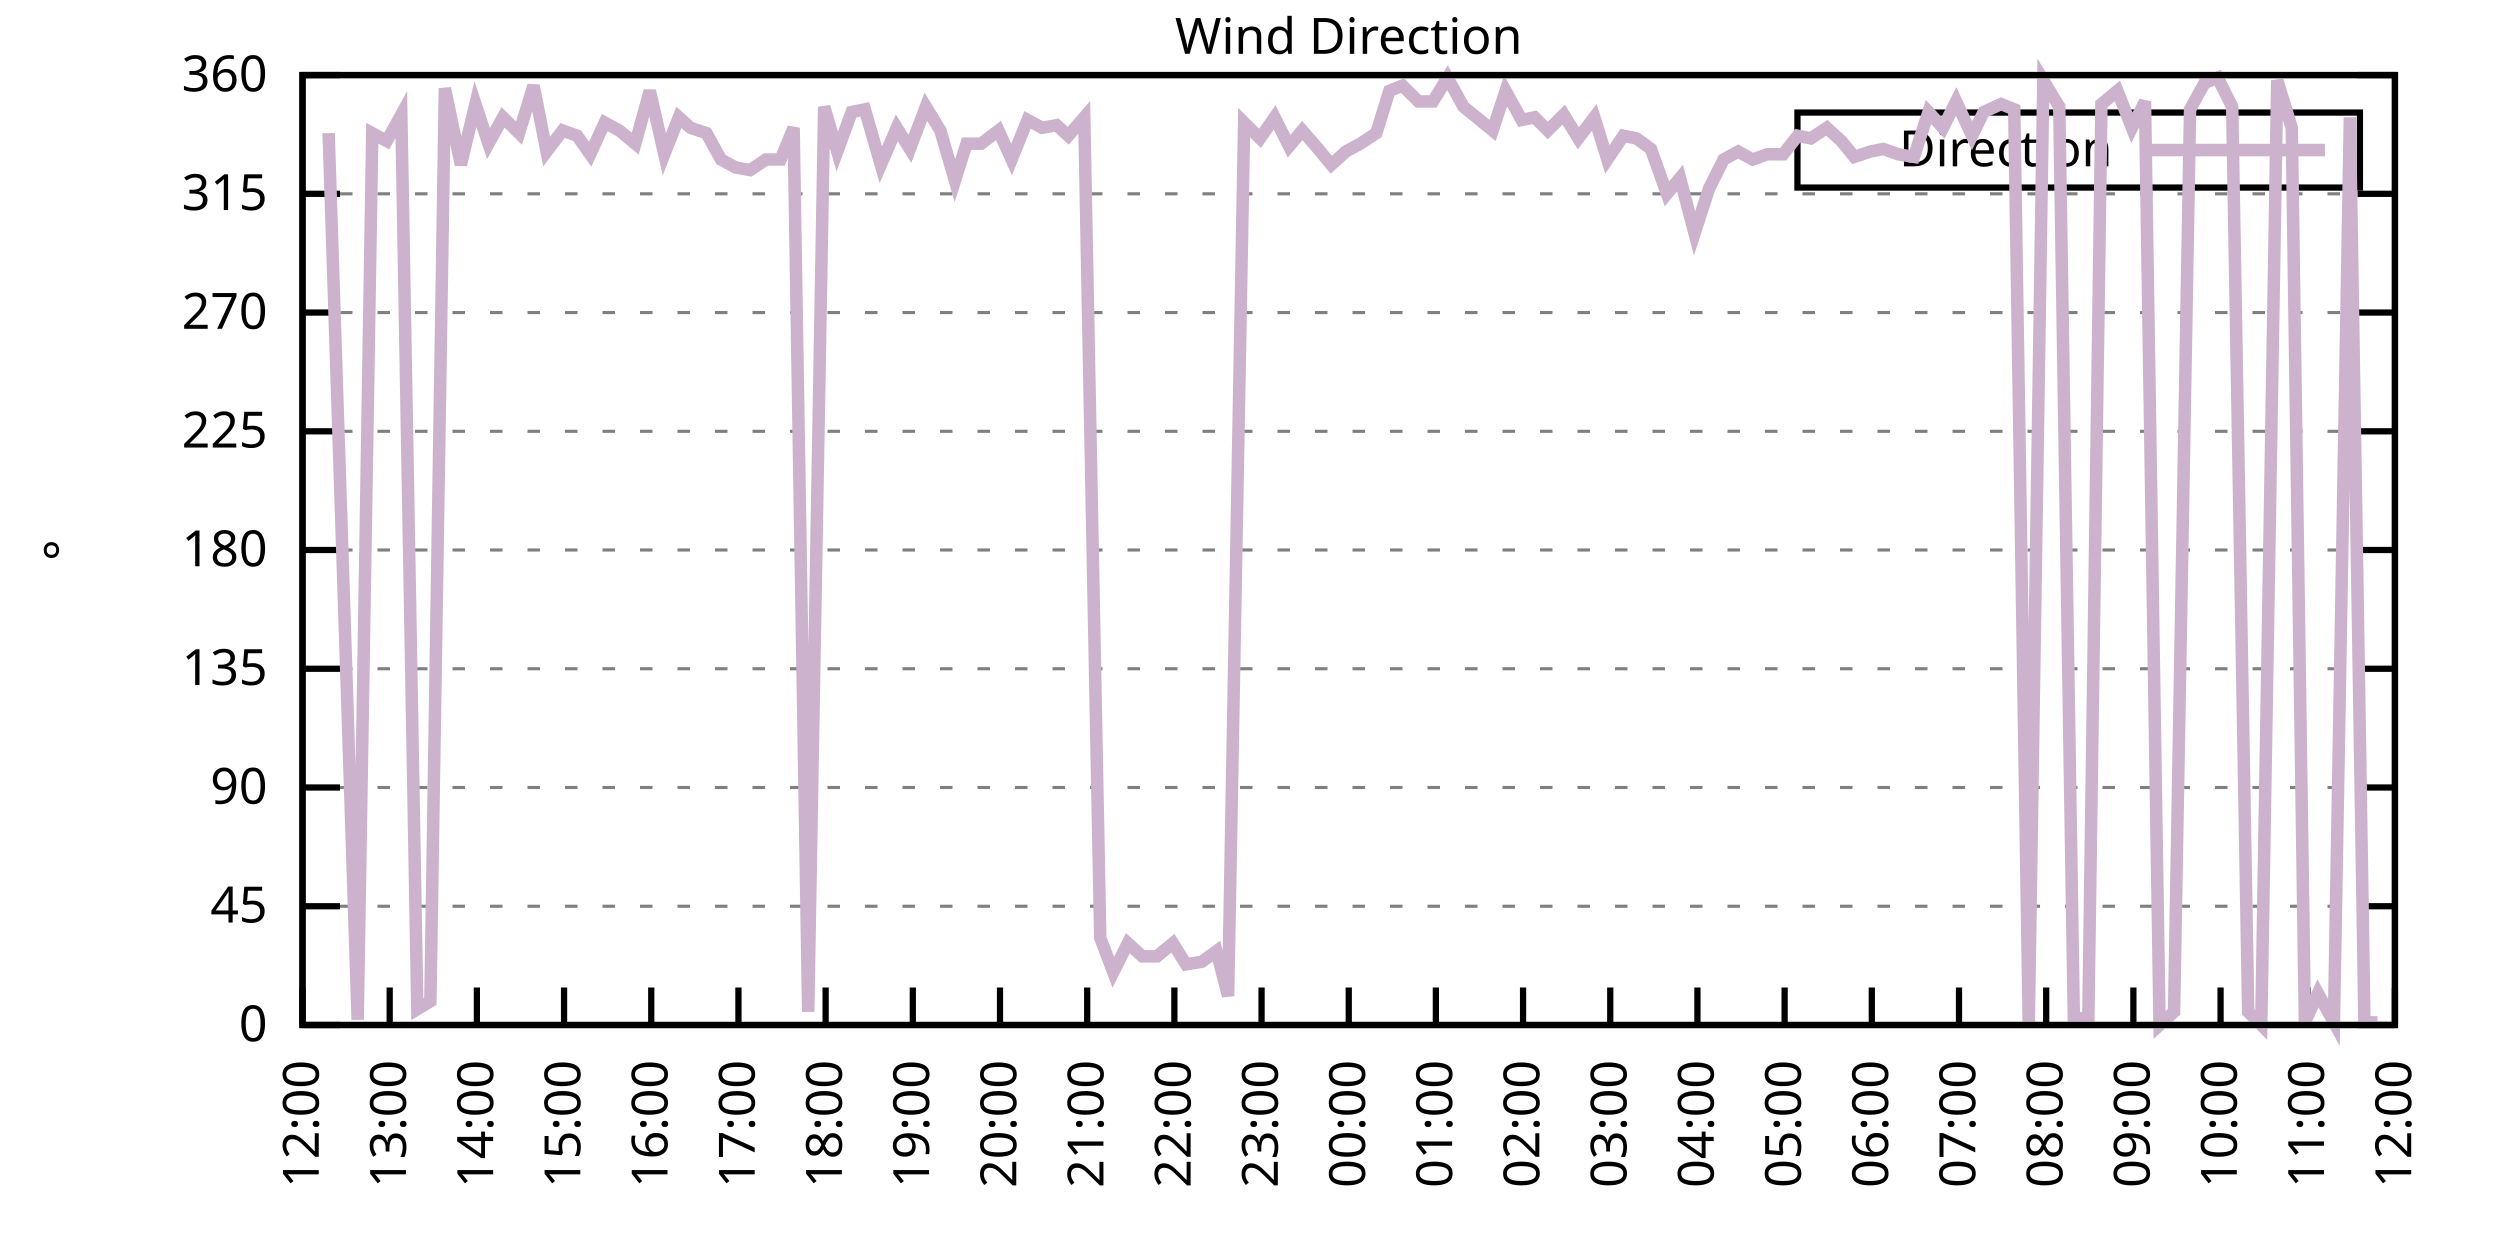
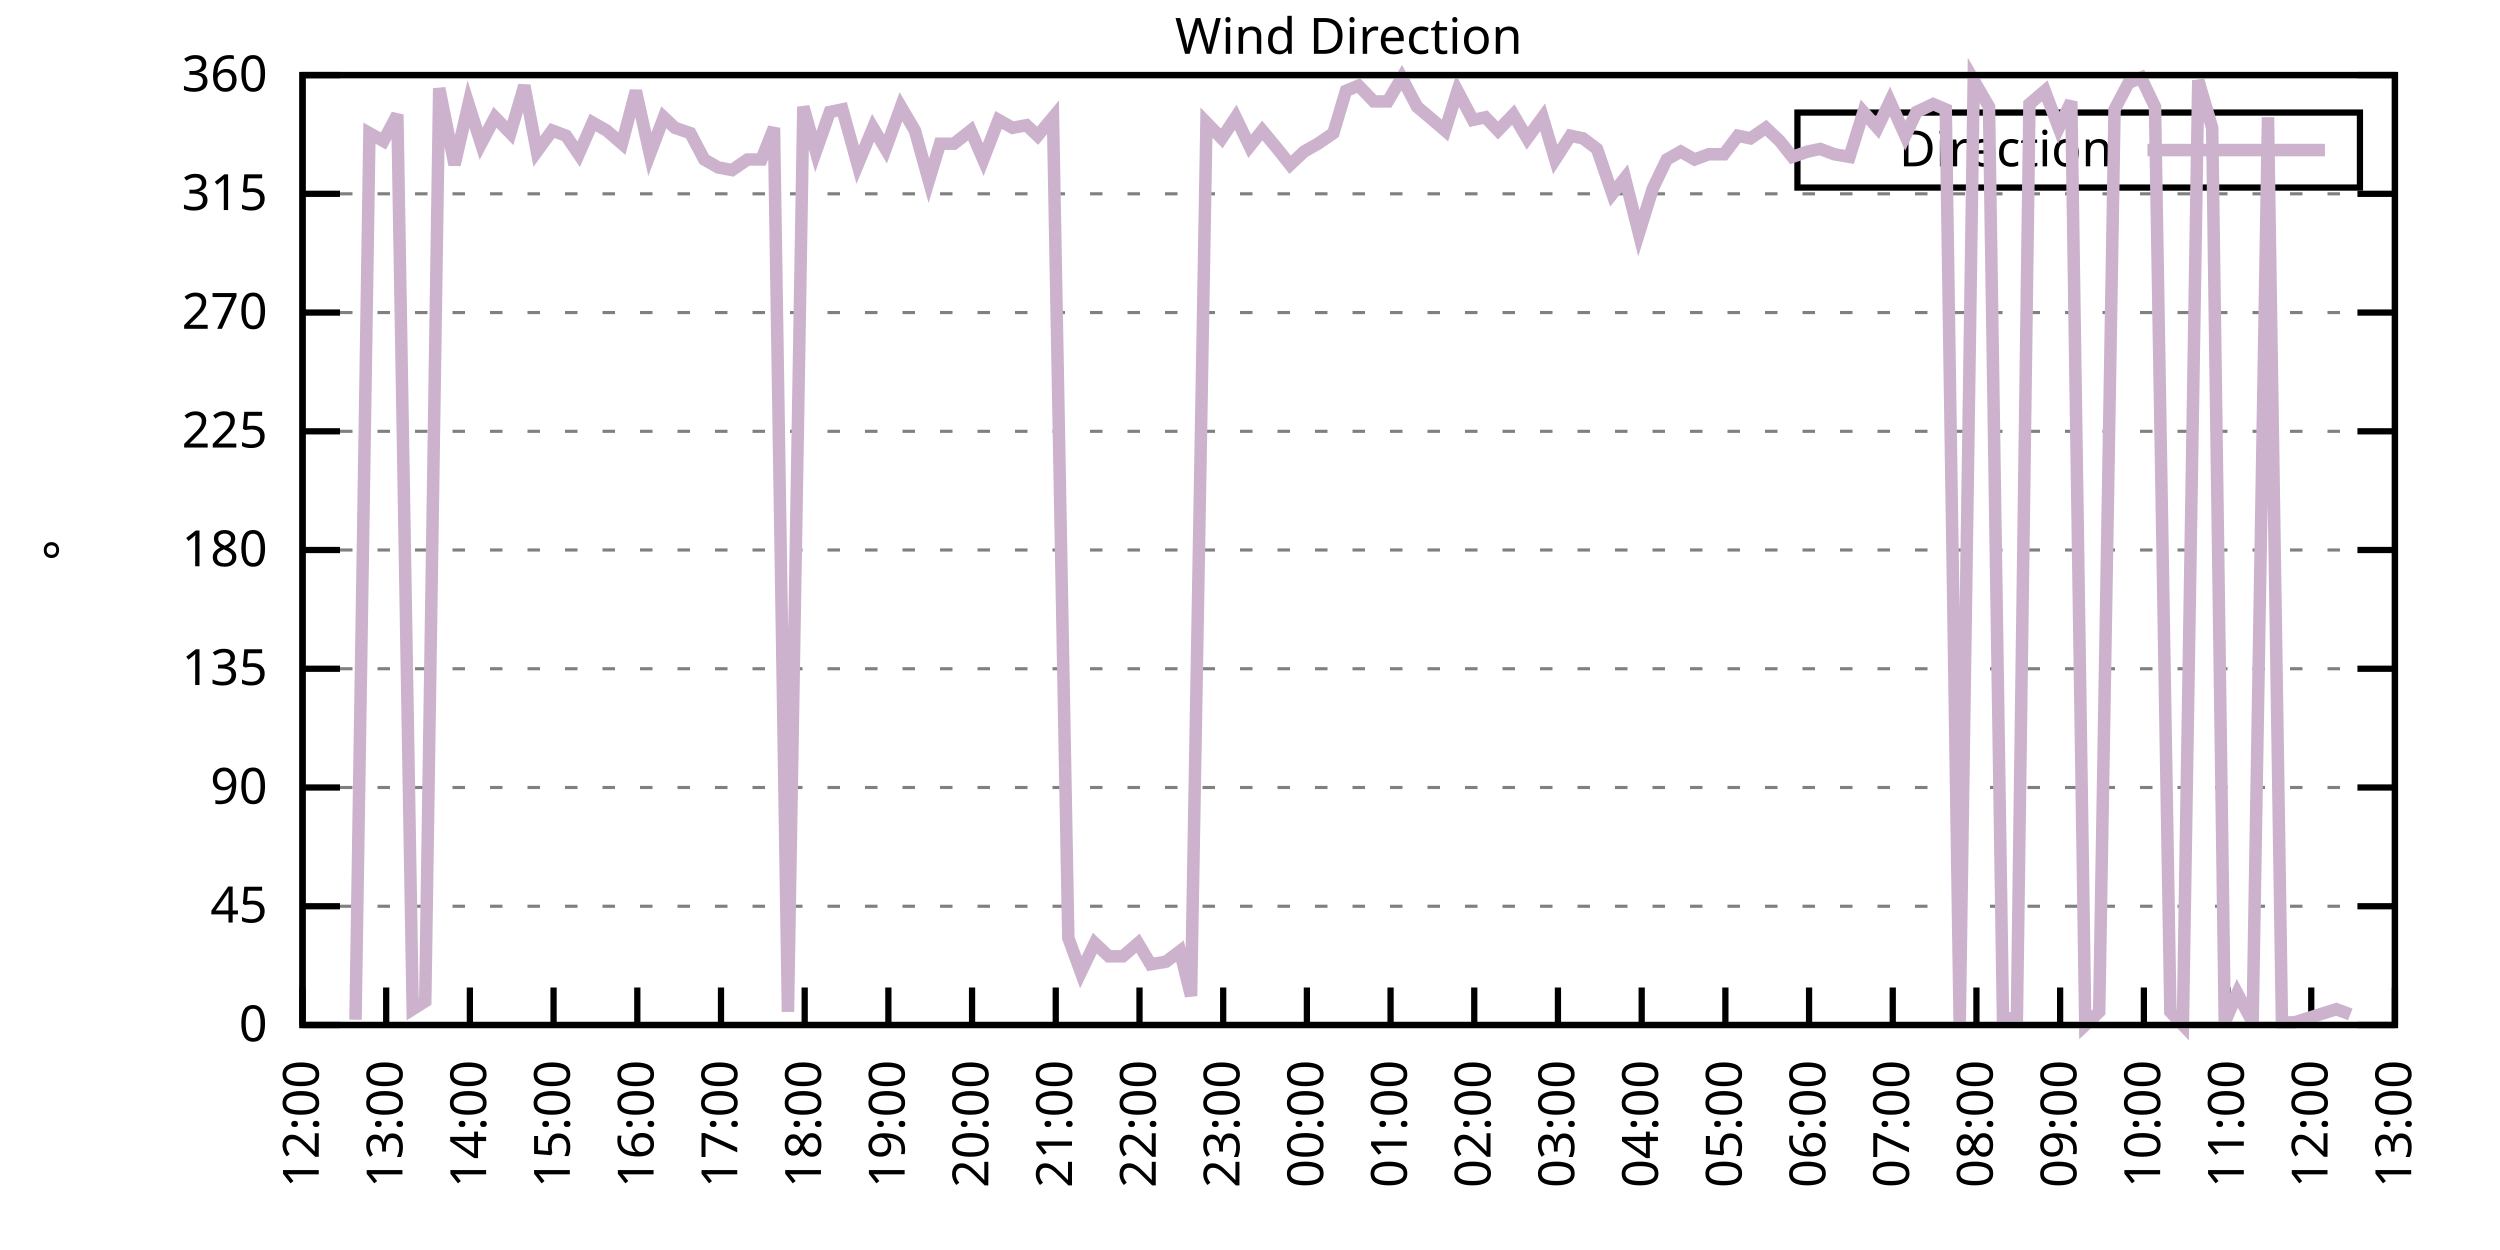
<svg xmlns="http://www.w3.org/2000/svg" xmlns:xlink="http://www.w3.org/1999/xlink" width="400" height="200" viewBox="0 0 400 200">
  <g id="gnuplot_canvas">
    <rect x="0" y="0" width="400" height="200" fill="none" />
    <defs>
      <circle id="gpDot" r="0.5" stroke-width="0.5" stroke="currentColor" />
      <path id="gpPt0" stroke-width="0.333" stroke="currentColor" d="M-1,0 h2 M0,-1 v2" />
      <path id="gpPt1" stroke-width="0.333" stroke="currentColor" d="M-1,-1 L1,1 M1,-1 L-1,1" />
      <path id="gpPt2" stroke-width="0.333" stroke="currentColor" d="M-1,0 L1,0 M0,-1 L0,1 M-1,-1 L1,1 M-1,1 L1,-1" />
      <rect id="gpPt3" stroke-width="0.333" stroke="currentColor" x="-1" y="-1" width="2" height="2" />
      <rect id="gpPt4" stroke-width="0.333" stroke="currentColor" fill="currentColor" x="-1" y="-1" width="2" height="2" />
      <circle id="gpPt5" stroke-width="0.333" stroke="currentColor" cx="0" cy="0" r="1" />
      <use xlink:href="#gpPt5" id="gpPt6" fill="currentColor" stroke="none" />
      <path id="gpPt7" stroke-width="0.333" stroke="currentColor" d="M0,-1.33 L-1.33,0.67 L1.33,0.67 z" />
      <use xlink:href="#gpPt7" id="gpPt8" fill="currentColor" stroke="none" />
      <use xlink:href="#gpPt7" id="gpPt9" stroke="currentColor" transform="rotate(180)" />
      <use xlink:href="#gpPt9" id="gpPt10" fill="currentColor" stroke="none" />
      <use xlink:href="#gpPt3" id="gpPt11" stroke="currentColor" transform="rotate(45)" />
      <use xlink:href="#gpPt11" id="gpPt12" fill="currentColor" stroke="none" />
      <path id="gpPt13" stroke-width="0.333" stroke="currentColor" d="M0,1.330 L1.265,0.411 L0.782,-1.067 L-0.782,-1.076 L-1.265,0.411 z" />
      <use xlink:href="#gpPt13" id="gpPt14" fill="currentColor" stroke="none" />
      <filter id="textbox" filterUnits="objectBoundingBox" x="0" y="0" height="1" width="1">
        <feFlood flood-color="white" flood-opacity="1" result="bgnd" />
        <feComposite in="SourceGraphic" in2="bgnd" operator="atop" />
      </filter>
      <filter id="greybox" filterUnits="objectBoundingBox" x="0" y="0" height="1" width="1">
        <feFlood flood-color="lightgrey" flood-opacity="1" result="grey" />
        <feComposite in="SourceGraphic" in2="grey" operator="atop" />
      </filter>
    </defs>
    <g fill="none" color="white" stroke="currentColor" stroke-width="1.00" stroke-linecap="butt" stroke-linejoin="miter">
</g>
    <g fill="none" color="black" stroke="currentColor" stroke-width="1.00" stroke-linecap="butt" stroke-linejoin="miter">
      <g stroke="none" shape-rendering="crispEdges">
        <polygon fill="rgb(255, 255, 255)" points="48.40,164.00 383.18,164.00 383.18,12.02 48.40,12.02 " />
      </g>
    </g>
    <g fill="none" color="black" stroke="currentColor" stroke-width="1.00" stroke-linecap="butt" stroke-linejoin="miter">
</g>
    <g fill="none" color="black" stroke="black" stroke-width="0.50" stroke-linecap="butt" stroke-linejoin="miter">
</g>
    <g fill="none" color="gray" stroke="currentColor" stroke-width="0.50" stroke-linecap="butt" stroke-linejoin="miter">
      <path stroke="gray" stroke-dasharray="2,4" class="gridline" d="M48.40,164.00 L383.19,164.00  " />
    </g>
    <g fill="none" color="gray" stroke="gray" stroke-width="1.00" stroke-linecap="butt" stroke-linejoin="miter">
</g>
    <g fill="none" color="black" stroke="currentColor" stroke-width="1.00" stroke-linecap="butt" stroke-linejoin="miter">
      <path stroke="black" d="M48.40,164.00 L54.40,164.00 M383.19,164.00 L377.19,164.00  " />
      <g transform="translate(42.80,166.60)" stroke="none" fill="black" font-family="Sans" font-size="8.00" text-anchor="end">
        <text>
          <tspan font-family="Sans"> 0</tspan>
        </text>
      </g>
    </g>
    <g fill="none" color="black" stroke="currentColor" stroke-width="1.00" stroke-linecap="butt" stroke-linejoin="miter">
</g>
    <g fill="none" color="black" stroke="black" stroke-width="0.50" stroke-linecap="butt" stroke-linejoin="miter">
</g>
    <g fill="none" color="gray" stroke="currentColor" stroke-width="0.50" stroke-linecap="butt" stroke-linejoin="miter">
      <path stroke="gray" stroke-dasharray="2,4" class="gridline" d="M48.40,145.00 L383.19,145.00  " />
    </g>
    <g fill="none" color="gray" stroke="gray" stroke-width="1.00" stroke-linecap="butt" stroke-linejoin="miter">
</g>
    <g fill="none" color="black" stroke="currentColor" stroke-width="1.00" stroke-linecap="butt" stroke-linejoin="miter">
      <path stroke="black" d="M48.40,145.00 L54.40,145.00 M383.19,145.00 L377.19,145.00  " />
      <g transform="translate(42.80,147.60)" stroke="none" fill="black" font-family="Sans" font-size="8.00" text-anchor="end">
        <text>
          <tspan font-family="Sans"> 45</tspan>
        </text>
      </g>
    </g>
    <g fill="none" color="black" stroke="currentColor" stroke-width="1.00" stroke-linecap="butt" stroke-linejoin="miter">
</g>
    <g fill="none" color="black" stroke="black" stroke-width="0.50" stroke-linecap="butt" stroke-linejoin="miter">
</g>
    <g fill="none" color="gray" stroke="currentColor" stroke-width="0.50" stroke-linecap="butt" stroke-linejoin="miter">
      <path stroke="gray" stroke-dasharray="2,4" class="gridline" d="M48.40,126.00 L383.19,126.00  " />
    </g>
    <g fill="none" color="gray" stroke="gray" stroke-width="1.00" stroke-linecap="butt" stroke-linejoin="miter">
</g>
    <g fill="none" color="black" stroke="currentColor" stroke-width="1.00" stroke-linecap="butt" stroke-linejoin="miter">
      <path stroke="black" d="M48.40,126.00 L54.40,126.00 M383.19,126.00 L377.19,126.00  " />
      <g transform="translate(42.80,128.60)" stroke="none" fill="black" font-family="Sans" font-size="8.00" text-anchor="end">
        <text>
          <tspan font-family="Sans"> 90</tspan>
        </text>
      </g>
    </g>
    <g fill="none" color="black" stroke="currentColor" stroke-width="1.00" stroke-linecap="butt" stroke-linejoin="miter">
</g>
    <g fill="none" color="black" stroke="black" stroke-width="0.50" stroke-linecap="butt" stroke-linejoin="miter">
</g>
    <g fill="none" color="gray" stroke="currentColor" stroke-width="0.50" stroke-linecap="butt" stroke-linejoin="miter">
      <path stroke="gray" stroke-dasharray="2,4" class="gridline" d="M48.40,107.00 L383.19,107.00  " />
    </g>
    <g fill="none" color="gray" stroke="gray" stroke-width="1.00" stroke-linecap="butt" stroke-linejoin="miter">
</g>
    <g fill="none" color="black" stroke="currentColor" stroke-width="1.00" stroke-linecap="butt" stroke-linejoin="miter">
      <path stroke="black" d="M48.40,107.00 L54.40,107.00 M383.19,107.00 L377.19,107.00  " />
      <g transform="translate(42.80,109.60)" stroke="none" fill="black" font-family="Sans" font-size="8.00" text-anchor="end">
        <text>
          <tspan font-family="Sans"> 135</tspan>
        </text>
      </g>
    </g>
    <g fill="none" color="black" stroke="currentColor" stroke-width="1.00" stroke-linecap="butt" stroke-linejoin="miter">
</g>
    <g fill="none" color="black" stroke="black" stroke-width="0.50" stroke-linecap="butt" stroke-linejoin="miter">
</g>
    <g fill="none" color="gray" stroke="currentColor" stroke-width="0.50" stroke-linecap="butt" stroke-linejoin="miter">
      <path stroke="gray" stroke-dasharray="2,4" class="gridline" d="M48.40,88.00 L383.19,88.00  " />
    </g>
    <g fill="none" color="gray" stroke="gray" stroke-width="1.00" stroke-linecap="butt" stroke-linejoin="miter">
</g>
    <g fill="none" color="black" stroke="currentColor" stroke-width="1.00" stroke-linecap="butt" stroke-linejoin="miter">
      <path stroke="black" d="M48.40,88.00 L54.40,88.00 M383.19,88.00 L377.19,88.00  " />
      <g transform="translate(42.80,90.60)" stroke="none" fill="black" font-family="Sans" font-size="8.00" text-anchor="end">
        <text>
          <tspan font-family="Sans"> 180</tspan>
        </text>
      </g>
    </g>
    <g fill="none" color="black" stroke="currentColor" stroke-width="1.00" stroke-linecap="butt" stroke-linejoin="miter">
</g>
    <g fill="none" color="black" stroke="black" stroke-width="0.50" stroke-linecap="butt" stroke-linejoin="miter">
</g>
    <g fill="none" color="gray" stroke="currentColor" stroke-width="0.50" stroke-linecap="butt" stroke-linejoin="miter">
      <path stroke="gray" stroke-dasharray="2,4" class="gridline" d="M48.40,69.01 L383.19,69.01  " />
    </g>
    <g fill="none" color="gray" stroke="gray" stroke-width="1.00" stroke-linecap="butt" stroke-linejoin="miter">
</g>
    <g fill="none" color="black" stroke="currentColor" stroke-width="1.00" stroke-linecap="butt" stroke-linejoin="miter">
      <path stroke="black" d="M48.40,69.01 L54.40,69.01 M383.19,69.01 L377.19,69.01  " />
      <g transform="translate(42.80,71.61)" stroke="none" fill="black" font-family="Sans" font-size="8.00" text-anchor="end">
        <text>
          <tspan font-family="Sans"> 225</tspan>
        </text>
      </g>
    </g>
    <g fill="none" color="black" stroke="currentColor" stroke-width="1.00" stroke-linecap="butt" stroke-linejoin="miter">
</g>
    <g fill="none" color="black" stroke="black" stroke-width="0.50" stroke-linecap="butt" stroke-linejoin="miter">
</g>
    <g fill="none" color="gray" stroke="currentColor" stroke-width="0.50" stroke-linecap="butt" stroke-linejoin="miter">
      <path stroke="gray" stroke-dasharray="2,4" class="gridline" d="M48.40,50.01 L383.19,50.01  " />
    </g>
    <g fill="none" color="gray" stroke="gray" stroke-width="1.00" stroke-linecap="butt" stroke-linejoin="miter">
</g>
    <g fill="none" color="black" stroke="currentColor" stroke-width="1.00" stroke-linecap="butt" stroke-linejoin="miter">
      <path stroke="black" d="M48.40,50.01 L54.40,50.01 M383.19,50.01 L377.19,50.01  " />
      <g transform="translate(42.80,52.61)" stroke="none" fill="black" font-family="Sans" font-size="8.00" text-anchor="end">
        <text>
          <tspan font-family="Sans"> 270</tspan>
        </text>
      </g>
    </g>
    <g fill="none" color="black" stroke="currentColor" stroke-width="1.00" stroke-linecap="butt" stroke-linejoin="miter">
</g>
    <g fill="none" color="black" stroke="black" stroke-width="0.50" stroke-linecap="butt" stroke-linejoin="miter">
</g>
    <g fill="none" color="gray" stroke="currentColor" stroke-width="0.50" stroke-linecap="butt" stroke-linejoin="miter">
      <path stroke="gray" stroke-dasharray="2,4" class="gridline" d="M48.40,31.01 L383.19,31.01  " />
    </g>
    <g fill="none" color="gray" stroke="gray" stroke-width="1.00" stroke-linecap="butt" stroke-linejoin="miter">
</g>
    <g fill="none" color="black" stroke="currentColor" stroke-width="1.00" stroke-linecap="butt" stroke-linejoin="miter">
      <path stroke="black" d="M48.40,31.01 L54.40,31.01 M383.19,31.01 L377.19,31.01  " />
      <g transform="translate(42.80,33.61)" stroke="none" fill="black" font-family="Sans" font-size="8.00" text-anchor="end">
        <text>
          <tspan font-family="Sans"> 315</tspan>
        </text>
      </g>
    </g>
    <g fill="none" color="black" stroke="currentColor" stroke-width="1.00" stroke-linecap="butt" stroke-linejoin="miter">
</g>
    <g fill="none" color="black" stroke="black" stroke-width="0.50" stroke-linecap="butt" stroke-linejoin="miter">
</g>
    <g fill="none" color="gray" stroke="currentColor" stroke-width="0.50" stroke-linecap="butt" stroke-linejoin="miter">
      <path stroke="gray" stroke-dasharray="2,4" class="gridline" d="M48.40,12.01 L383.19,12.01  " />
    </g>
    <g fill="none" color="gray" stroke="gray" stroke-width="1.00" stroke-linecap="butt" stroke-linejoin="miter">
</g>
    <g fill="none" color="black" stroke="currentColor" stroke-width="1.00" stroke-linecap="butt" stroke-linejoin="miter">
      <path stroke="black" d="M48.40,12.01 L54.40,12.01 M383.19,12.01 L377.19,12.01  " />
      <g transform="translate(42.80,14.61)" stroke="none" fill="black" font-family="Sans" font-size="8.00" text-anchor="end">
        <text>
          <tspan font-family="Sans"> 360</tspan>
        </text>
      </g>
    </g>
    <g fill="none" color="black" stroke="currentColor" stroke-width="1.00" stroke-linecap="butt" stroke-linejoin="miter">
      <path stroke="black" d="M48.40,164.00 L48.40,158.00  " />
      <g transform="translate(51.00,169.60) rotate(270.00)" stroke="none" fill="black" font-family="Sans" font-size="8.00" text-anchor="end">
        <text>
          <tspan font-family="Sans">12:00</tspan>
        </text>
      </g>
    </g>
    <g fill="none" color="black" stroke="currentColor" stroke-width="1.00" stroke-linecap="butt" stroke-linejoin="miter">
-       <path stroke="black" d="M62.35,164.00 L62.35,158.00  " />
-       <g transform="translate(64.95,169.60) rotate(270.00)" stroke="none" fill="black" font-family="Sans" font-size="8.00" text-anchor="end">
+       <path stroke="black" d="M61.79,164.00 L61.79,158.00  " />
+       <g transform="translate(64.39,169.60) rotate(270.00)" stroke="none" fill="black" font-family="Sans" font-size="8.00" text-anchor="end">
        <text>
          <tspan font-family="Sans">13:00</tspan>
        </text>
      </g>
    </g>
    <g fill="none" color="black" stroke="currentColor" stroke-width="1.00" stroke-linecap="butt" stroke-linejoin="miter">
-       <path stroke="black" d="M76.30,164.00 L76.30,158.00  " />
-       <g transform="translate(78.90,169.60) rotate(270.00)" stroke="none" fill="black" font-family="Sans" font-size="8.00" text-anchor="end">
+       <path stroke="black" d="M75.18,164.00 L75.18,158.00  " />
+       <g transform="translate(77.78,169.60) rotate(270.00)" stroke="none" fill="black" font-family="Sans" font-size="8.00" text-anchor="end">
        <text>
          <tspan font-family="Sans">14:00</tspan>
        </text>
      </g>
    </g>
    <g fill="none" color="black" stroke="currentColor" stroke-width="1.00" stroke-linecap="butt" stroke-linejoin="miter">
-       <path stroke="black" d="M90.25,164.00 L90.25,158.00  " />
-       <g transform="translate(92.85,169.60) rotate(270.00)" stroke="none" fill="black" font-family="Sans" font-size="8.00" text-anchor="end">
+       <path stroke="black" d="M88.57,164.00 L88.57,158.00  " />
+       <g transform="translate(91.17,169.60) rotate(270.00)" stroke="none" fill="black" font-family="Sans" font-size="8.00" text-anchor="end">
        <text>
          <tspan font-family="Sans">15:00</tspan>
        </text>
      </g>
    </g>
    <g fill="none" color="black" stroke="currentColor" stroke-width="1.00" stroke-linecap="butt" stroke-linejoin="miter">
-       <path stroke="black" d="M104.20,164.00 L104.20,158.00  " />
-       <g transform="translate(106.80,169.60) rotate(270.00)" stroke="none" fill="black" font-family="Sans" font-size="8.00" text-anchor="end">
+       <path stroke="black" d="M101.97,164.00 L101.97,158.00  " />
+       <g transform="translate(104.57,169.60) rotate(270.00)" stroke="none" fill="black" font-family="Sans" font-size="8.00" text-anchor="end">
        <text>
          <tspan font-family="Sans">16:00</tspan>
        </text>
      </g>
    </g>
    <g fill="none" color="black" stroke="currentColor" stroke-width="1.00" stroke-linecap="butt" stroke-linejoin="miter">
-       <path stroke="black" d="M118.15,164.00 L118.15,158.00  " />
-       <g transform="translate(120.75,169.60) rotate(270.00)" stroke="none" fill="black" font-family="Sans" font-size="8.00" text-anchor="end">
+       <path stroke="black" d="M115.36,164.00 L115.36,158.00  " />
+       <g transform="translate(117.96,169.60) rotate(270.00)" stroke="none" fill="black" font-family="Sans" font-size="8.00" text-anchor="end">
        <text>
          <tspan font-family="Sans">17:00</tspan>
        </text>
      </g>
    </g>
    <g fill="none" color="black" stroke="currentColor" stroke-width="1.00" stroke-linecap="butt" stroke-linejoin="miter">
-       <path stroke="black" d="M132.10,164.00 L132.10,158.00  " />
-       <g transform="translate(134.70,169.60) rotate(270.00)" stroke="none" fill="black" font-family="Sans" font-size="8.00" text-anchor="end">
+       <path stroke="black" d="M128.75,164.00 L128.75,158.00  " />
+       <g transform="translate(131.35,169.60) rotate(270.00)" stroke="none" fill="black" font-family="Sans" font-size="8.00" text-anchor="end">
        <text>
          <tspan font-family="Sans">18:00</tspan>
        </text>
      </g>
    </g>
    <g fill="none" color="black" stroke="currentColor" stroke-width="1.00" stroke-linecap="butt" stroke-linejoin="miter">
-       <path stroke="black" d="M146.05,164.00 L146.05,158.00  " />
-       <g transform="translate(148.65,169.60) rotate(270.00)" stroke="none" fill="black" font-family="Sans" font-size="8.00" text-anchor="end">
+       <path stroke="black" d="M142.14,164.00 L142.14,158.00  " />
+       <g transform="translate(144.74,169.60) rotate(270.00)" stroke="none" fill="black" font-family="Sans" font-size="8.00" text-anchor="end">
        <text>
          <tspan font-family="Sans">19:00</tspan>
        </text>
      </g>
    </g>
    <g fill="none" color="black" stroke="currentColor" stroke-width="1.00" stroke-linecap="butt" stroke-linejoin="miter">
-       <path stroke="black" d="M160.00,164.00 L160.00,158.00  " />
-       <g transform="translate(162.60,169.60) rotate(270.00)" stroke="none" fill="black" font-family="Sans" font-size="8.00" text-anchor="end">
+       <path stroke="black" d="M155.53,164.00 L155.53,158.00  " />
+       <g transform="translate(158.13,169.60) rotate(270.00)" stroke="none" fill="black" font-family="Sans" font-size="8.00" text-anchor="end">
        <text>
          <tspan font-family="Sans">20:00</tspan>
        </text>
      </g>
    </g>
    <g fill="none" color="black" stroke="currentColor" stroke-width="1.00" stroke-linecap="butt" stroke-linejoin="miter">
-       <path stroke="black" d="M173.95,164.00 L173.95,158.00  " />
-       <g transform="translate(176.55,169.60) rotate(270.00)" stroke="none" fill="black" font-family="Sans" font-size="8.00" text-anchor="end">
+       <path stroke="black" d="M168.92,164.00 L168.92,158.00  " />
+       <g transform="translate(171.52,169.60) rotate(270.00)" stroke="none" fill="black" font-family="Sans" font-size="8.00" text-anchor="end">
        <text>
          <tspan font-family="Sans">21:00</tspan>
        </text>
      </g>
    </g>
    <g fill="none" color="black" stroke="currentColor" stroke-width="1.00" stroke-linecap="butt" stroke-linejoin="miter">
-       <path stroke="black" d="M187.90,164.00 L187.90,158.00  " />
-       <g transform="translate(190.50,169.60) rotate(270.00)" stroke="none" fill="black" font-family="Sans" font-size="8.00" text-anchor="end">
+       <path stroke="black" d="M182.32,164.00 L182.32,158.00  " />
+       <g transform="translate(184.92,169.60) rotate(270.00)" stroke="none" fill="black" font-family="Sans" font-size="8.00" text-anchor="end">
        <text>
          <tspan font-family="Sans">22:00</tspan>
        </text>
      </g>
    </g>
    <g fill="none" color="black" stroke="currentColor" stroke-width="1.00" stroke-linecap="butt" stroke-linejoin="miter">
-       <path stroke="black" d="M201.85,164.00 L201.85,158.00  " />
-       <g transform="translate(204.45,169.60) rotate(270.00)" stroke="none" fill="black" font-family="Sans" font-size="8.00" text-anchor="end">
+       <path stroke="black" d="M195.71,164.00 L195.71,158.00  " />
+       <g transform="translate(198.31,169.60) rotate(270.00)" stroke="none" fill="black" font-family="Sans" font-size="8.00" text-anchor="end">
        <text>
          <tspan font-family="Sans">23:00</tspan>
        </text>
      </g>
    </g>
    <g fill="none" color="black" stroke="currentColor" stroke-width="1.00" stroke-linecap="butt" stroke-linejoin="miter">
-       <path stroke="black" d="M215.80,164.00 L215.80,158.00  " />
-       <g transform="translate(218.40,169.60) rotate(270.00)" stroke="none" fill="black" font-family="Sans" font-size="8.00" text-anchor="end">
+       <path stroke="black" d="M209.10,164.00 L209.10,158.00  " />
+       <g transform="translate(211.70,169.60) rotate(270.00)" stroke="none" fill="black" font-family="Sans" font-size="8.00" text-anchor="end">
        <text>
          <tspan font-family="Sans">00:00</tspan>
        </text>
      </g>
    </g>
    <g fill="none" color="black" stroke="currentColor" stroke-width="1.00" stroke-linecap="butt" stroke-linejoin="miter">
-       <path stroke="black" d="M229.74,164.00 L229.74,158.00  " />
-       <g transform="translate(232.34,169.60) rotate(270.00)" stroke="none" fill="black" font-family="Sans" font-size="8.00" text-anchor="end">
+       <path stroke="black" d="M222.49,164.00 L222.49,158.00  " />
+       <g transform="translate(225.09,169.60) rotate(270.00)" stroke="none" fill="black" font-family="Sans" font-size="8.00" text-anchor="end">
        <text>
          <tspan font-family="Sans">01:00</tspan>
        </text>
      </g>
    </g>
    <g fill="none" color="black" stroke="currentColor" stroke-width="1.00" stroke-linecap="butt" stroke-linejoin="miter">
-       <path stroke="black" d="M243.69,164.00 L243.69,158.00  " />
-       <g transform="translate(246.29,169.60) rotate(270.00)" stroke="none" fill="black" font-family="Sans" font-size="8.00" text-anchor="end">
+       <path stroke="black" d="M235.88,164.00 L235.88,158.00  " />
+       <g transform="translate(238.48,169.60) rotate(270.00)" stroke="none" fill="black" font-family="Sans" font-size="8.00" text-anchor="end">
        <text>
          <tspan font-family="Sans">02:00</tspan>
        </text>
      </g>
    </g>
    <g fill="none" color="black" stroke="currentColor" stroke-width="1.00" stroke-linecap="butt" stroke-linejoin="miter">
-       <path stroke="black" d="M257.64,164.00 L257.64,158.00  " />
-       <g transform="translate(260.24,169.60) rotate(270.00)" stroke="none" fill="black" font-family="Sans" font-size="8.00" text-anchor="end">
+       <path stroke="black" d="M249.27,164.00 L249.27,158.00  " />
+       <g transform="translate(251.87,169.60) rotate(270.00)" stroke="none" fill="black" font-family="Sans" font-size="8.00" text-anchor="end">
        <text>
          <tspan font-family="Sans">03:00</tspan>
        </text>
      </g>
    </g>
    <g fill="none" color="black" stroke="currentColor" stroke-width="1.00" stroke-linecap="butt" stroke-linejoin="miter">
-       <path stroke="black" d="M271.59,164.00 L271.59,158.00  " />
-       <g transform="translate(274.19,169.60) rotate(270.00)" stroke="none" fill="black" font-family="Sans" font-size="8.00" text-anchor="end">
+       <path stroke="black" d="M262.67,164.00 L262.67,158.00  " />
+       <g transform="translate(265.27,169.60) rotate(270.00)" stroke="none" fill="black" font-family="Sans" font-size="8.00" text-anchor="end">
        <text>
          <tspan font-family="Sans">04:00</tspan>
        </text>
      </g>
    </g>
    <g fill="none" color="black" stroke="currentColor" stroke-width="1.00" stroke-linecap="butt" stroke-linejoin="miter">
-       <path stroke="black" d="M285.54,164.00 L285.54,158.00  " />
-       <g transform="translate(288.14,169.60) rotate(270.00)" stroke="none" fill="black" font-family="Sans" font-size="8.00" text-anchor="end">
+       <path stroke="black" d="M276.06,164.00 L276.06,158.00  " />
+       <g transform="translate(278.66,169.60) rotate(270.00)" stroke="none" fill="black" font-family="Sans" font-size="8.00" text-anchor="end">
        <text>
          <tspan font-family="Sans">05:00</tspan>
        </text>
      </g>
    </g>
    <g fill="none" color="black" stroke="currentColor" stroke-width="1.00" stroke-linecap="butt" stroke-linejoin="miter">
-       <path stroke="black" d="M299.49,164.00 L299.49,158.00  " />
-       <g transform="translate(302.09,169.60) rotate(270.00)" stroke="none" fill="black" font-family="Sans" font-size="8.00" text-anchor="end">
+       <path stroke="black" d="M289.45,164.00 L289.45,158.00  " />
+       <g transform="translate(292.05,169.60) rotate(270.00)" stroke="none" fill="black" font-family="Sans" font-size="8.00" text-anchor="end">
        <text>
          <tspan font-family="Sans">06:00</tspan>
        </text>
      </g>
    </g>
    <g fill="none" color="black" stroke="currentColor" stroke-width="1.00" stroke-linecap="butt" stroke-linejoin="miter">
-       <path stroke="black" d="M313.44,164.00 L313.44,158.00  " />
-       <g transform="translate(316.04,169.60) rotate(270.00)" stroke="none" fill="black" font-family="Sans" font-size="8.00" text-anchor="end">
+       <path stroke="black" d="M302.84,164.00 L302.84,158.00  " />
+       <g transform="translate(305.44,169.60) rotate(270.00)" stroke="none" fill="black" font-family="Sans" font-size="8.00" text-anchor="end">
        <text>
          <tspan font-family="Sans">07:00</tspan>
        </text>
      </g>
    </g>
    <g fill="none" color="black" stroke="currentColor" stroke-width="1.00" stroke-linecap="butt" stroke-linejoin="miter">
-       <path stroke="black" d="M327.39,164.00 L327.39,158.00  " />
-       <g transform="translate(329.99,169.60) rotate(270.00)" stroke="none" fill="black" font-family="Sans" font-size="8.00" text-anchor="end">
+       <path stroke="black" d="M316.23,164.00 L316.23,158.00  " />
+       <g transform="translate(318.83,169.60) rotate(270.00)" stroke="none" fill="black" font-family="Sans" font-size="8.00" text-anchor="end">
        <text>
          <tspan font-family="Sans">08:00</tspan>
        </text>
      </g>
    </g>
    <g fill="none" color="black" stroke="currentColor" stroke-width="1.00" stroke-linecap="butt" stroke-linejoin="miter">
-       <path stroke="black" d="M341.34,164.00 L341.34,158.00  " />
-       <g transform="translate(343.94,169.60) rotate(270.00)" stroke="none" fill="black" font-family="Sans" font-size="8.00" text-anchor="end">
+       <path stroke="black" d="M329.62,164.00 L329.62,158.00  " />
+       <g transform="translate(332.22,169.60) rotate(270.00)" stroke="none" fill="black" font-family="Sans" font-size="8.00" text-anchor="end">
        <text>
          <tspan font-family="Sans">09:00</tspan>
        </text>
      </g>
    </g>
    <g fill="none" color="black" stroke="currentColor" stroke-width="1.00" stroke-linecap="butt" stroke-linejoin="miter">
-       <path stroke="black" d="M355.29,164.00 L355.29,158.00  " />
-       <g transform="translate(357.89,169.60) rotate(270.00)" stroke="none" fill="black" font-family="Sans" font-size="8.00" text-anchor="end">
+       <path stroke="black" d="M343.02,164.00 L343.02,158.00  " />
+       <g transform="translate(345.62,169.60) rotate(270.00)" stroke="none" fill="black" font-family="Sans" font-size="8.00" text-anchor="end">
        <text>
          <tspan font-family="Sans">10:00</tspan>
        </text>
      </g>
    </g>
    <g fill="none" color="black" stroke="currentColor" stroke-width="1.00" stroke-linecap="butt" stroke-linejoin="miter">
-       <path stroke="black" d="M369.24,164.00 L369.24,158.00  " />
-       <g transform="translate(371.84,169.60) rotate(270.00)" stroke="none" fill="black" font-family="Sans" font-size="8.00" text-anchor="end">
+       <path stroke="black" d="M356.41,164.00 L356.41,158.00  " />
+       <g transform="translate(359.01,169.60) rotate(270.00)" stroke="none" fill="black" font-family="Sans" font-size="8.00" text-anchor="end">
        <text>
          <tspan font-family="Sans">11:00</tspan>
+         </text>
+       </g>
+     </g>
+     <g fill="none" color="black" stroke="currentColor" stroke-width="1.00" stroke-linecap="butt" stroke-linejoin="miter">
+       <path stroke="black" d="M369.80,164.00 L369.80,158.00  " />
+       <g transform="translate(372.40,169.60) rotate(270.00)" stroke="none" fill="black" font-family="Sans" font-size="8.00" text-anchor="end">
+         <text>
+           <tspan font-family="Sans">12:00</tspan>
        </text>
      </g>
    </g>
    <g fill="none" color="black" stroke="currentColor" stroke-width="1.00" stroke-linecap="butt" stroke-linejoin="miter">
      <path stroke="black" d="M383.19,164.00 L383.19,158.00  " />
      <g transform="translate(385.79,169.60) rotate(270.00)" stroke="none" fill="black" font-family="Sans" font-size="8.00" text-anchor="end">
        <text>
-           <tspan font-family="Sans">12:00</tspan>
+           <tspan font-family="Sans">13:00</tspan>
        </text>
      </g>
    </g>
    <g fill="none" color="black" stroke="currentColor" stroke-width="1.00" stroke-linecap="butt" stroke-linejoin="miter">
</g>
    <g fill="none" color="black" stroke="currentColor" stroke-width="1.00" stroke-linecap="butt" stroke-linejoin="miter">
      <path stroke="black" d="M48.40,12.01 L48.40,164.00 L383.19,164.00 L383.19,12.01 L48.40,12.01 Z  " />
    </g>
    <g fill="none" color="black" stroke="currentColor" stroke-width="1.00" stroke-linecap="butt" stroke-linejoin="miter">
</g>
    <g fill="none" color="black" stroke="currentColor" stroke-width="1.00" stroke-linecap="butt" stroke-linejoin="miter">
      <path stroke="black" d="M287.59,30.01 L287.59,18.01 L377.59,18.01 L377.59,30.01 L287.59,30.01 Z  " />
    </g>
    <g id="Wind_direction_plot_1">
      <g fill="none" color="white" stroke="black" stroke-width="2.00" stroke-linecap="butt" stroke-linejoin="miter">
</g>
      <g fill="none" color="black" stroke="currentColor" stroke-width="2.00" stroke-linecap="butt" stroke-linejoin="miter">
        <g transform="translate(337.99,26.61)" stroke="none" fill="black" font-family="Sans" font-size="8.00" text-anchor="end">
          <text>
            <tspan font-family="Sans">Direction</tspan>
          </text>
        </g>
      </g>
      <g fill="none" color="black" stroke="currentColor" stroke-width="2.00" stroke-linecap="butt" stroke-linejoin="miter">
-         <path stroke="rgb(204, 178, 204)" d="M343.59,24.01 L371.99,24.01 M52.58,21.30 L57.23,163.16 L59.56,21.30 L61.88,22.56 L64.21,18.34 L66.77,161.47   L68.86,160.20 L71.18,14.12 L73.74,26.36 L76.07,16.65 L78.16,22.99 L80.48,18.77 L83.04,21.30 L85.37,13.70   L87.46,24.25 L90.02,20.88 L92.34,21.72 L94.43,24.68 L96.76,19.61 L99.08,20.88 L101.64,22.99 L103.97,14.54   L106.29,24.68 L108.62,18.77 L110.48,20.45 L113.03,21.30 L115.36,25.52 L117.68,26.79 L120.01,27.21 L122.57,25.52   L124.89,25.52 L126.98,20.45 L129.31,161.89 L131.87,17.08 L133.96,24.25 L136.28,17.92 L138.37,17.50 L140.93,26.36   L143.49,20.45 L145.58,23.83 L148.14,17.08 L150.46,20.88 L152.79,28.90 L154.65,22.99 L156.97,22.99 L159.76,20.88   L161.86,25.52 L164.41,19.19 L166.74,20.45 L169.06,20.03 L170.92,21.72 L173.48,18.77 L176.04,150.07 L178.13,155.56   L180.46,150.91 L182.78,153.02 L185.11,153.02 L187.66,150.91 L189.76,154.29 L192.31,153.87 L194.64,152.18 L196.50,159.36   L199.06,19.61 L201.61,22.14 L203.94,18.77 L206.26,23.41 L208.36,20.88 L210.91,23.83 L213.01,26.36 L215.33,24.25   L217.65,22.99 L220.21,21.30 L222.30,14.54 L224.40,13.70 L226.95,16.23 L229.28,16.23 L231.60,12.43 L234.16,17.08   L236.25,18.77 L238.81,20.88 L240.90,14.54 L243.46,19.19 L245.55,18.77 L247.65,20.88 L250.20,18.34 L252.53,22.14   L255.09,18.77 L257.18,25.52 L259.74,21.72 L261.83,22.14 L264.15,23.83 L266.71,31.01 L268.80,28.48 L271.13,37.34   L273.45,30.16 L275.78,25.52 L278.10,24.25 L280.43,25.52 L282.75,24.68 L285.31,24.68 L287.64,21.72 L289.73,22.14   L292.29,20.45 L294.61,22.56 L296.70,25.10 L299.26,24.25 L301.35,23.83 L303.68,24.68 L306.23,25.10 L308.56,17.92   L310.88,20.45 L312.98,16.23 L315.53,21.72 L317.39,17.92 L320.18,16.65 L322.28,17.50 L324.60,164.00 L326.93,12.85   L329.48,17.08 L331.81,162.73 L334.13,163.16 L336.23,16.65 L338.78,14.54 L341.11,20.45 L343.20,16.23 L345.53,164.00   L347.85,161.89 L350.41,17.50 L352.73,13.28 L354.83,12.43 L357.15,17.08 L359.71,161.89 L361.80,164.00 L364.36,12.85   L366.68,20.45 L368.78,163.58 L370.87,158.93 L373.43,163.58 L375.98,18.77 L378.31,163.58 L380.40,163.58  " />
+         <path stroke="rgb(204, 178, 204)" d="M343.59,24.01 L371.99,24.01 M56.88,163.16 L59.11,21.30 L61.35,22.56 L63.58,18.34 L66.03,161.47 L68.04,160.20   L70.27,14.12 L72.73,26.36 L74.96,16.65 L76.97,22.99 L79.20,18.77 L81.66,21.30 L83.89,13.70 L85.90,24.25   L88.35,20.88 L90.58,21.72 L92.59,24.68 L94.82,19.61 L97.06,20.88 L99.51,22.99 L101.74,14.54 L103.98,24.68   L106.21,18.77 L107.99,20.45 L110.45,21.30 L112.68,25.52 L114.91,26.79 L117.14,27.21 L119.60,25.52 L121.83,25.52   L123.84,20.45 L126.07,161.89 L128.53,17.08 L130.54,24.25 L132.77,17.92 L134.78,17.50 L137.23,26.36 L139.69,20.45   L141.69,23.83 L144.15,17.08 L146.38,20.88 L148.61,28.90 L150.40,22.99 L152.63,22.99 L155.31,20.88 L157.32,25.52   L159.77,19.19 L162.01,20.45 L164.24,20.03 L166.02,21.72 L168.48,18.77 L170.93,150.07 L172.94,155.56 L175.17,150.91   L177.41,153.02 L179.64,153.02 L182.09,150.91 L184.10,154.29 L186.56,153.87 L188.79,152.18 L190.57,159.36 L193.03,19.61   L195.48,22.14 L197.72,18.77 L199.95,23.41 L201.96,20.88 L204.41,23.83 L206.42,26.36 L208.65,24.25 L210.88,22.99   L213.34,21.30 L215.35,14.54 L217.36,13.70 L219.81,16.23 L222.04,16.23 L224.28,12.43 L226.73,17.08 L228.74,18.77   L231.20,20.88 L233.20,14.54 L235.66,19.19 L237.67,18.77 L239.68,20.88 L242.13,18.34 L244.36,22.14 L246.82,18.77   L248.83,25.52 L251.28,21.72 L253.29,22.14 L255.52,23.83 L257.98,31.01 L259.99,28.48 L262.22,37.34 L264.45,30.16   L266.68,25.52 L268.92,24.25 L271.15,25.52 L273.38,24.68 L275.83,24.68 L278.07,21.72 L280.07,22.14 L282.53,20.45   L284.76,22.56 L286.77,25.10 L289.23,24.25 L291.23,23.83 L293.47,24.68 L295.92,25.10 L298.15,17.92 L300.39,20.45   L302.39,16.23 L304.85,21.72 L306.63,17.92 L309.31,16.65 L311.32,17.50 L313.55,164.00 L315.79,12.85 L318.24,17.08   L320.47,162.73 L322.70,163.16 L324.71,16.65 L327.17,14.54 L329.40,20.45 L331.41,16.23 L333.64,164.00 L335.87,161.89   L338.33,17.50 L340.56,13.28 L342.57,12.43 L344.80,17.08 L347.26,161.89 L349.26,164.00 L351.72,12.85 L353.95,20.45   L355.96,163.58 L357.97,158.93 L360.42,163.58 L362.88,18.77 L365.11,163.58 L367.12,163.58 L373.82,161.47 L376.05,162.31    " />
      </g>
    </g>
    <g fill="none" color="black" stroke="currentColor" stroke-width="2.00" stroke-linecap="butt" stroke-linejoin="miter">
</g>
    <g fill="none" color="black" stroke="black" stroke-width="1.00" stroke-linecap="butt" stroke-linejoin="miter">
</g>
    <g fill="none" color="black" stroke="currentColor" stroke-width="1.00" stroke-linecap="butt" stroke-linejoin="miter">
      <path stroke="black" d="M48.40,12.01 L48.40,164.00 L383.19,164.00 L383.19,12.01 L48.40,12.01 Z  " />
      <g transform="translate(12.80,88.01) rotate(270.00)" stroke="none" fill="black" font-family="Sans" font-size="8.00" text-anchor="middle">
        <text>
          <tspan font-family="Sans">°</tspan>
        </text>
      </g>
    </g>
    <g fill="none" color="black" stroke="currentColor" stroke-width="1.00" stroke-linecap="butt" stroke-linejoin="miter">
</g>
    <g fill="none" color="black" stroke="currentColor" stroke-width="1.00" stroke-linecap="butt" stroke-linejoin="miter">
      <g transform="translate(215.79,8.61)" stroke="none" fill="black" font-family="Sans" font-size="8.00" text-anchor="middle">
        <text>
          <tspan font-family="Sans">Wind Direction</tspan>
        </text>
      </g>
    </g>
    <g fill="none" color="black" stroke="currentColor" stroke-width="1.00" stroke-linecap="butt" stroke-linejoin="miter">
</g>
  </g>
</svg>
